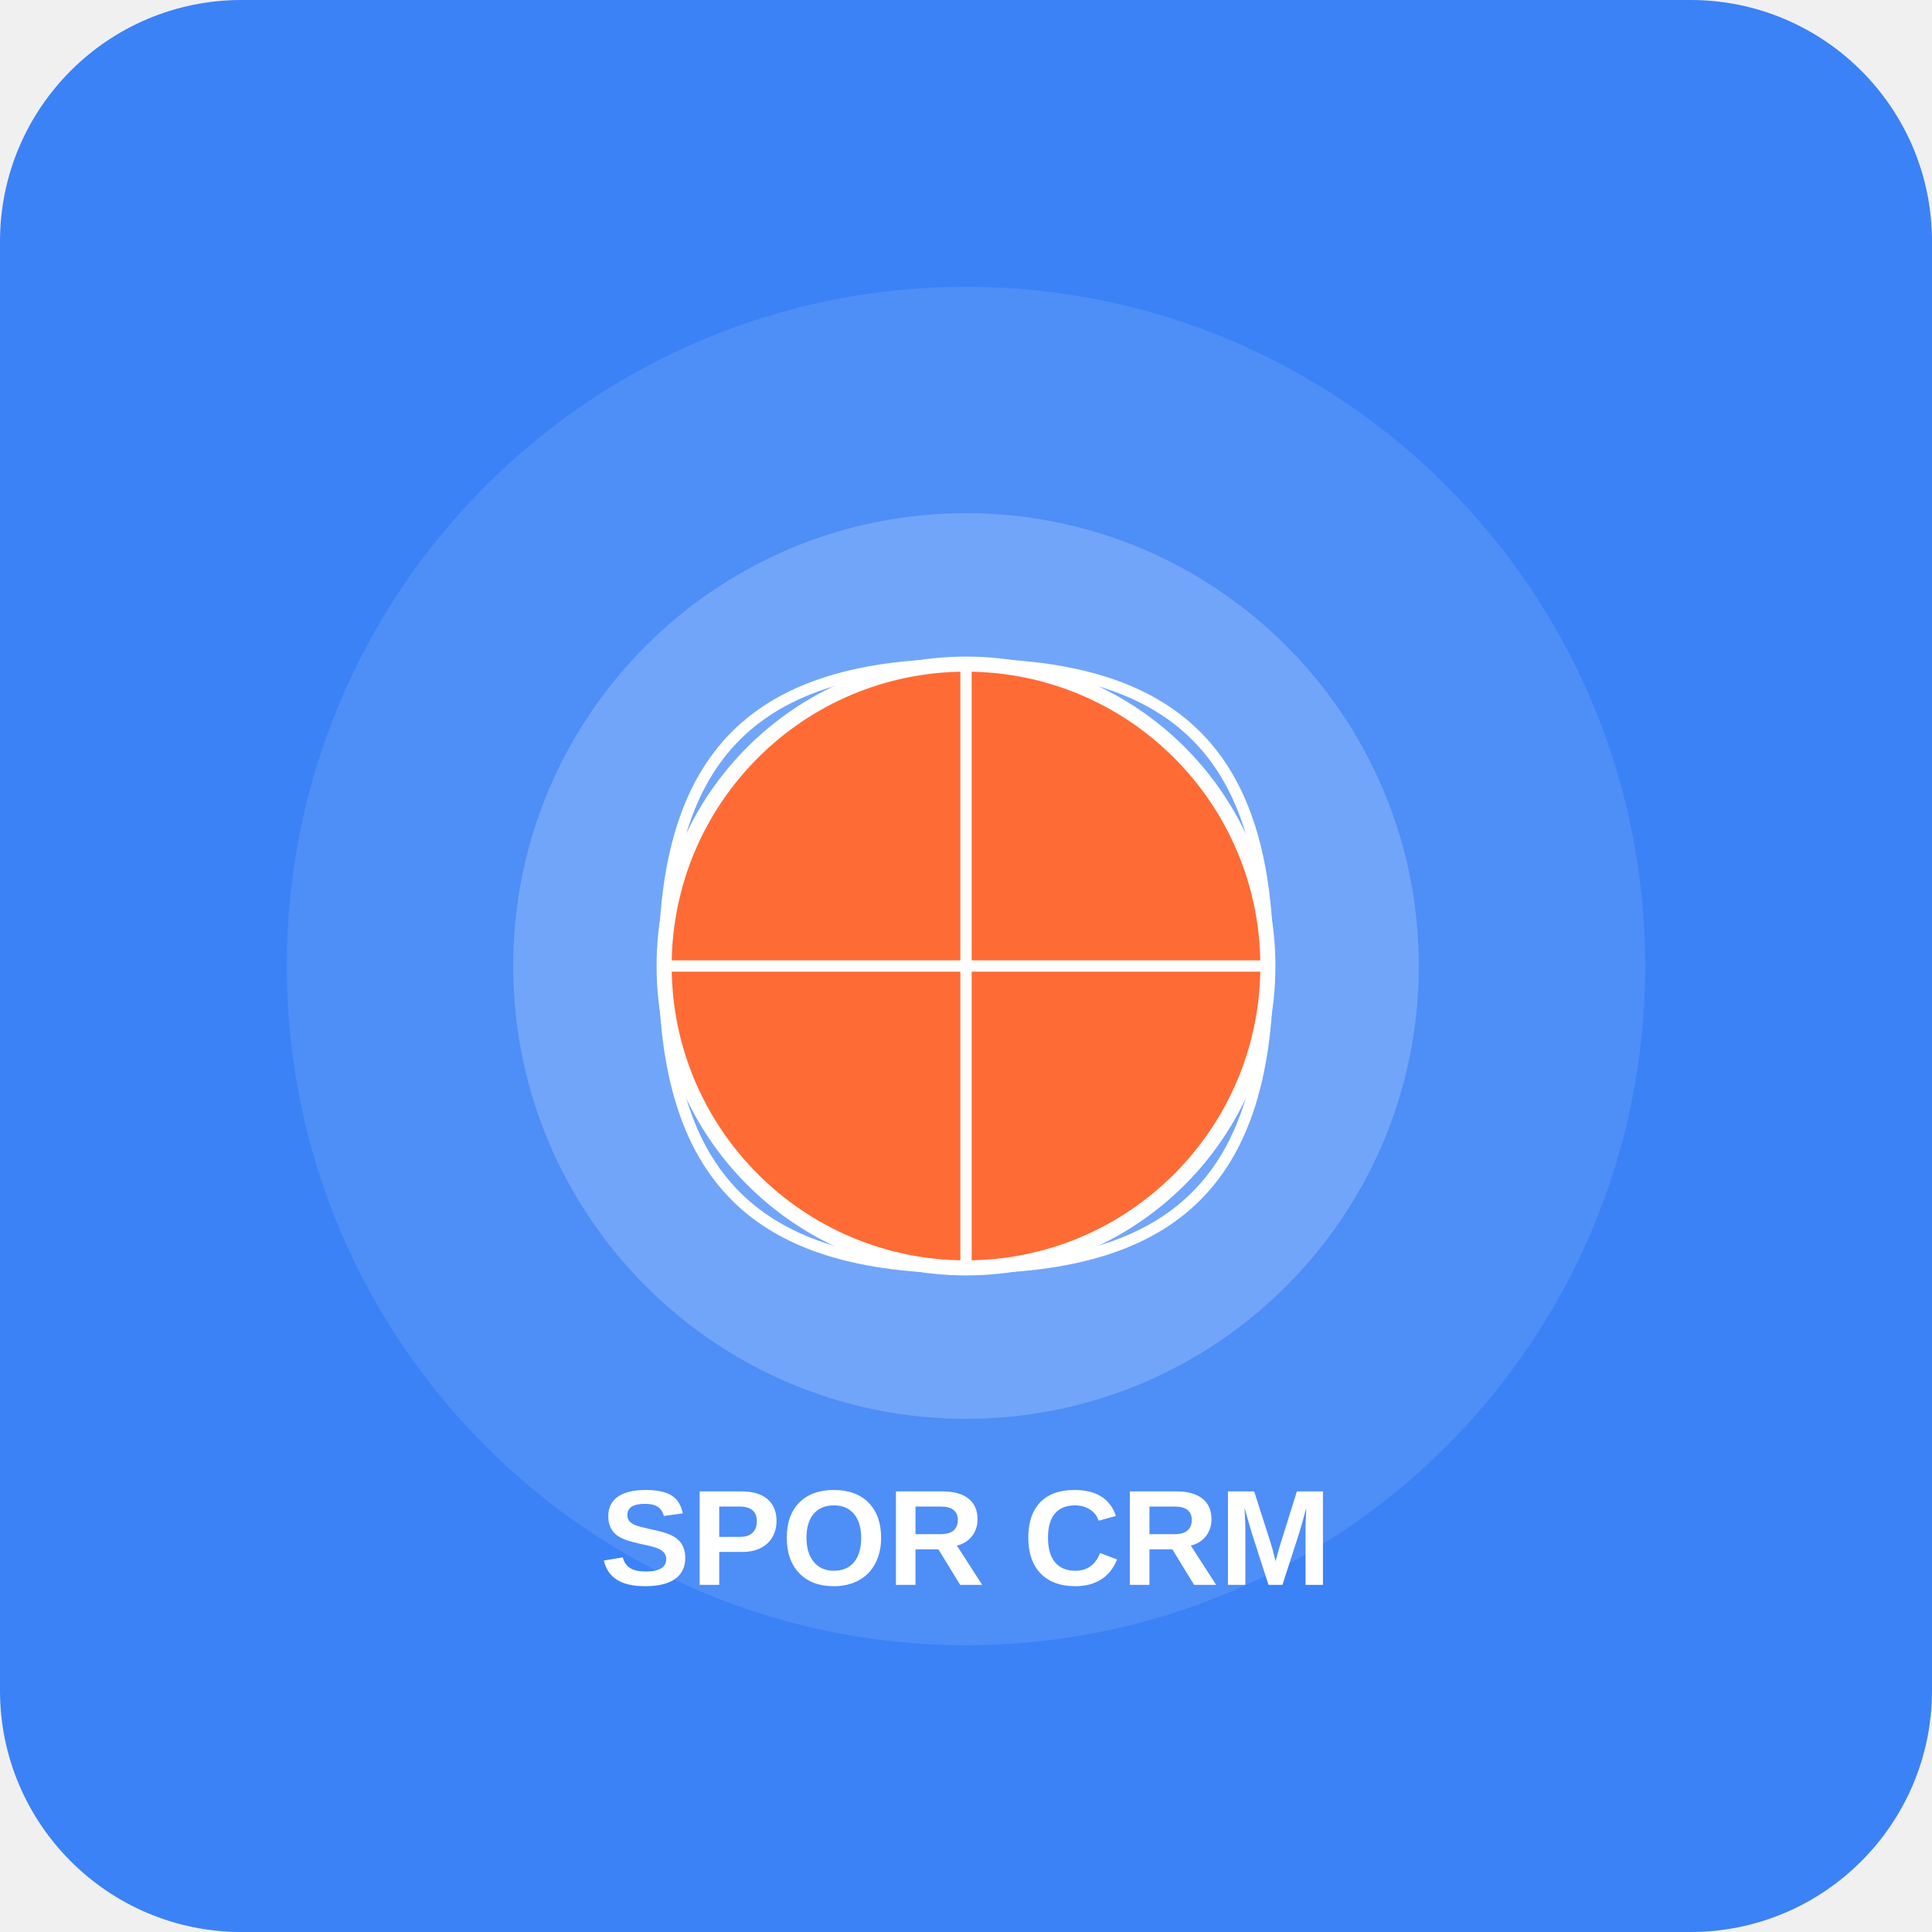
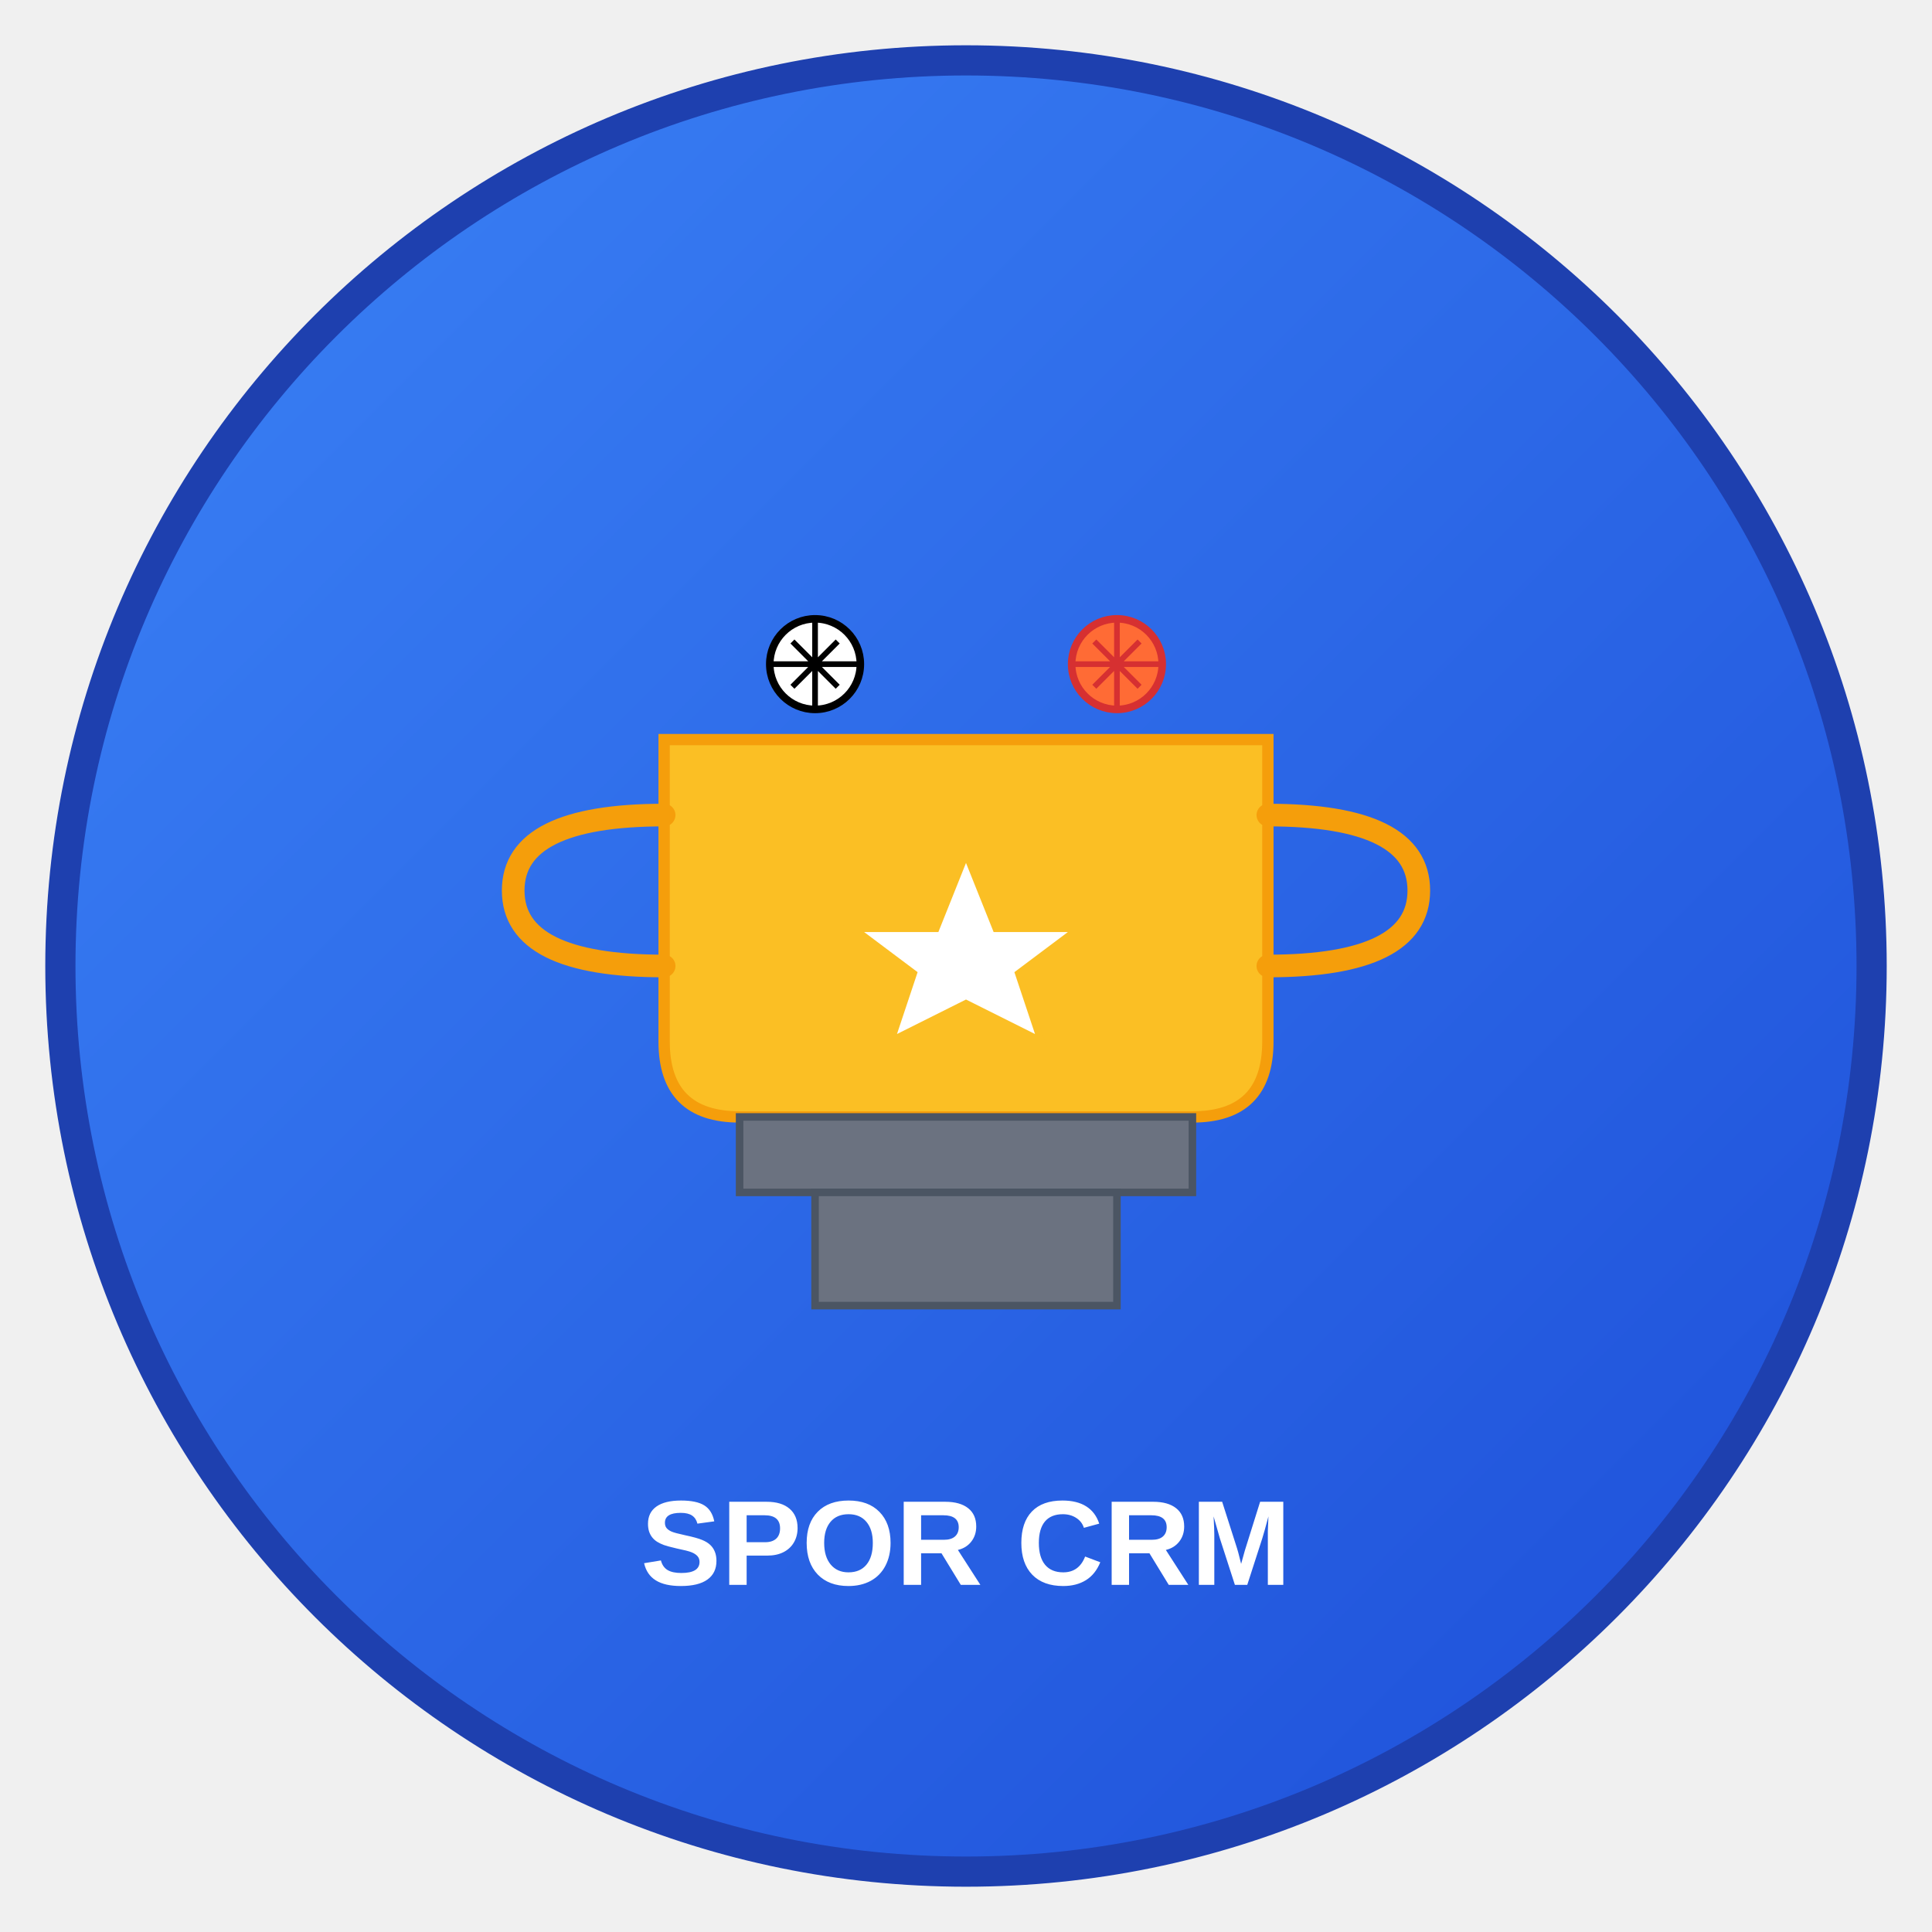
- <svg xmlns="http://www.w3.org/2000/svg" width="512" height="512" viewBox="0 0 512 512" fill="none">
-   <rect width="512" height="512" rx="64" fill="#3b82f6" />
-   <circle cx="256" cy="256" r="180" fill="white" opacity="0.1" />
-   <circle cx="256" cy="256" r="120" fill="white" opacity="0.2" />
-   <circle cx="256" cy="256" r="80" fill="#ff6b35" stroke="white" stroke-width="4" />
-   <path d="M176 256 C176 200, 200 176, 256 176 C312 176, 336 200, 336 256 C336 312, 312 336, 256 336 C200 336, 176 312, 176 256" stroke="white" stroke-width="3" fill="none" />
-   <path d="M256 176 L256 336" stroke="white" stroke-width="3" />
-   <path d="M176 256 L336 256" stroke="white" stroke-width="3" />
-   <text x="256" y="420" text-anchor="middle" fill="white" font-family="Arial, sans-serif" font-size="36" font-weight="bold">SPOR CRM</text>
+ <svg xmlns="http://www.w3.org/2000/svg" viewBox="0 0 512 512" fill="none">
+   <defs>
+     <linearGradient id="grad1" x1="0%" y1="0%" x2="100%" y2="100%">
+       <stop offset="0%" style="stop-color:#3b82f6;stop-opacity:1" />
+       <stop offset="100%" style="stop-color:#1d4ed8;stop-opacity:1" />
+     </linearGradient>
+   </defs>
+   <circle cx="256" cy="256" r="240" fill="url(#grad1)" stroke="#1e40af" stroke-width="8" />
+   <g transform="translate(256,256)">
+     <path d="M-80,-60 L-80,20 Q-80,40 -60,40 L60,40 Q80,40 80,20 L80,-60 Z" fill="#fbbf24" stroke="#f59e0b" stroke-width="3" />
+     <path d="M-80,-40 Q-120,-40 -120,-20 Q-120,0 -80,0" fill="none" stroke="#f59e0b" stroke-width="6" stroke-linecap="round" />
+     <path d="M80,-40 Q120,-40 120,-20 Q120,0 80,0" fill="none" stroke="#f59e0b" stroke-width="6" stroke-linecap="round" />
+     <rect x="-60" y="40" width="120" height="20" fill="#6b7280" stroke="#4b5563" stroke-width="2" />
+     <rect x="-40" y="60" width="80" height="30" fill="#6b7280" stroke="#4b5563" stroke-width="2" />
+     <path d="M0,-30 L8,-10 L30,-10 L14,2 L20,20 L0,10 L-20,20 L-14,2 L-30,-10 L-8,-10 Z" fill="#ffffff" stroke="#fbbf24" stroke-width="2" />
+     <circle cx="-40" cy="-80" r="12" fill="#ffffff" stroke="#000000" stroke-width="2" />
+     <path d="M-40,-92 L-40,-68 M-52,-80 L-28,-80 M-46,-86 L-34,-74 M-34,-86 L-46,-74" stroke="#000000" stroke-width="1.5" />
+     <circle cx="40" cy="-80" r="12" fill="#ff6b35" stroke="#d63031" stroke-width="2" />
+     <path d="M40,-92 L40,-68 M28,-80 L52,-80 M34,-86 L46,-74 M46,-86 L34,-74" stroke="#d63031" stroke-width="1.5" />
+   </g>
+   <text x="256" y="420" text-anchor="middle" fill="#ffffff" font-family="Arial, sans-serif" font-size="32" font-weight="bold">SPOR CRM</text>
</svg>
